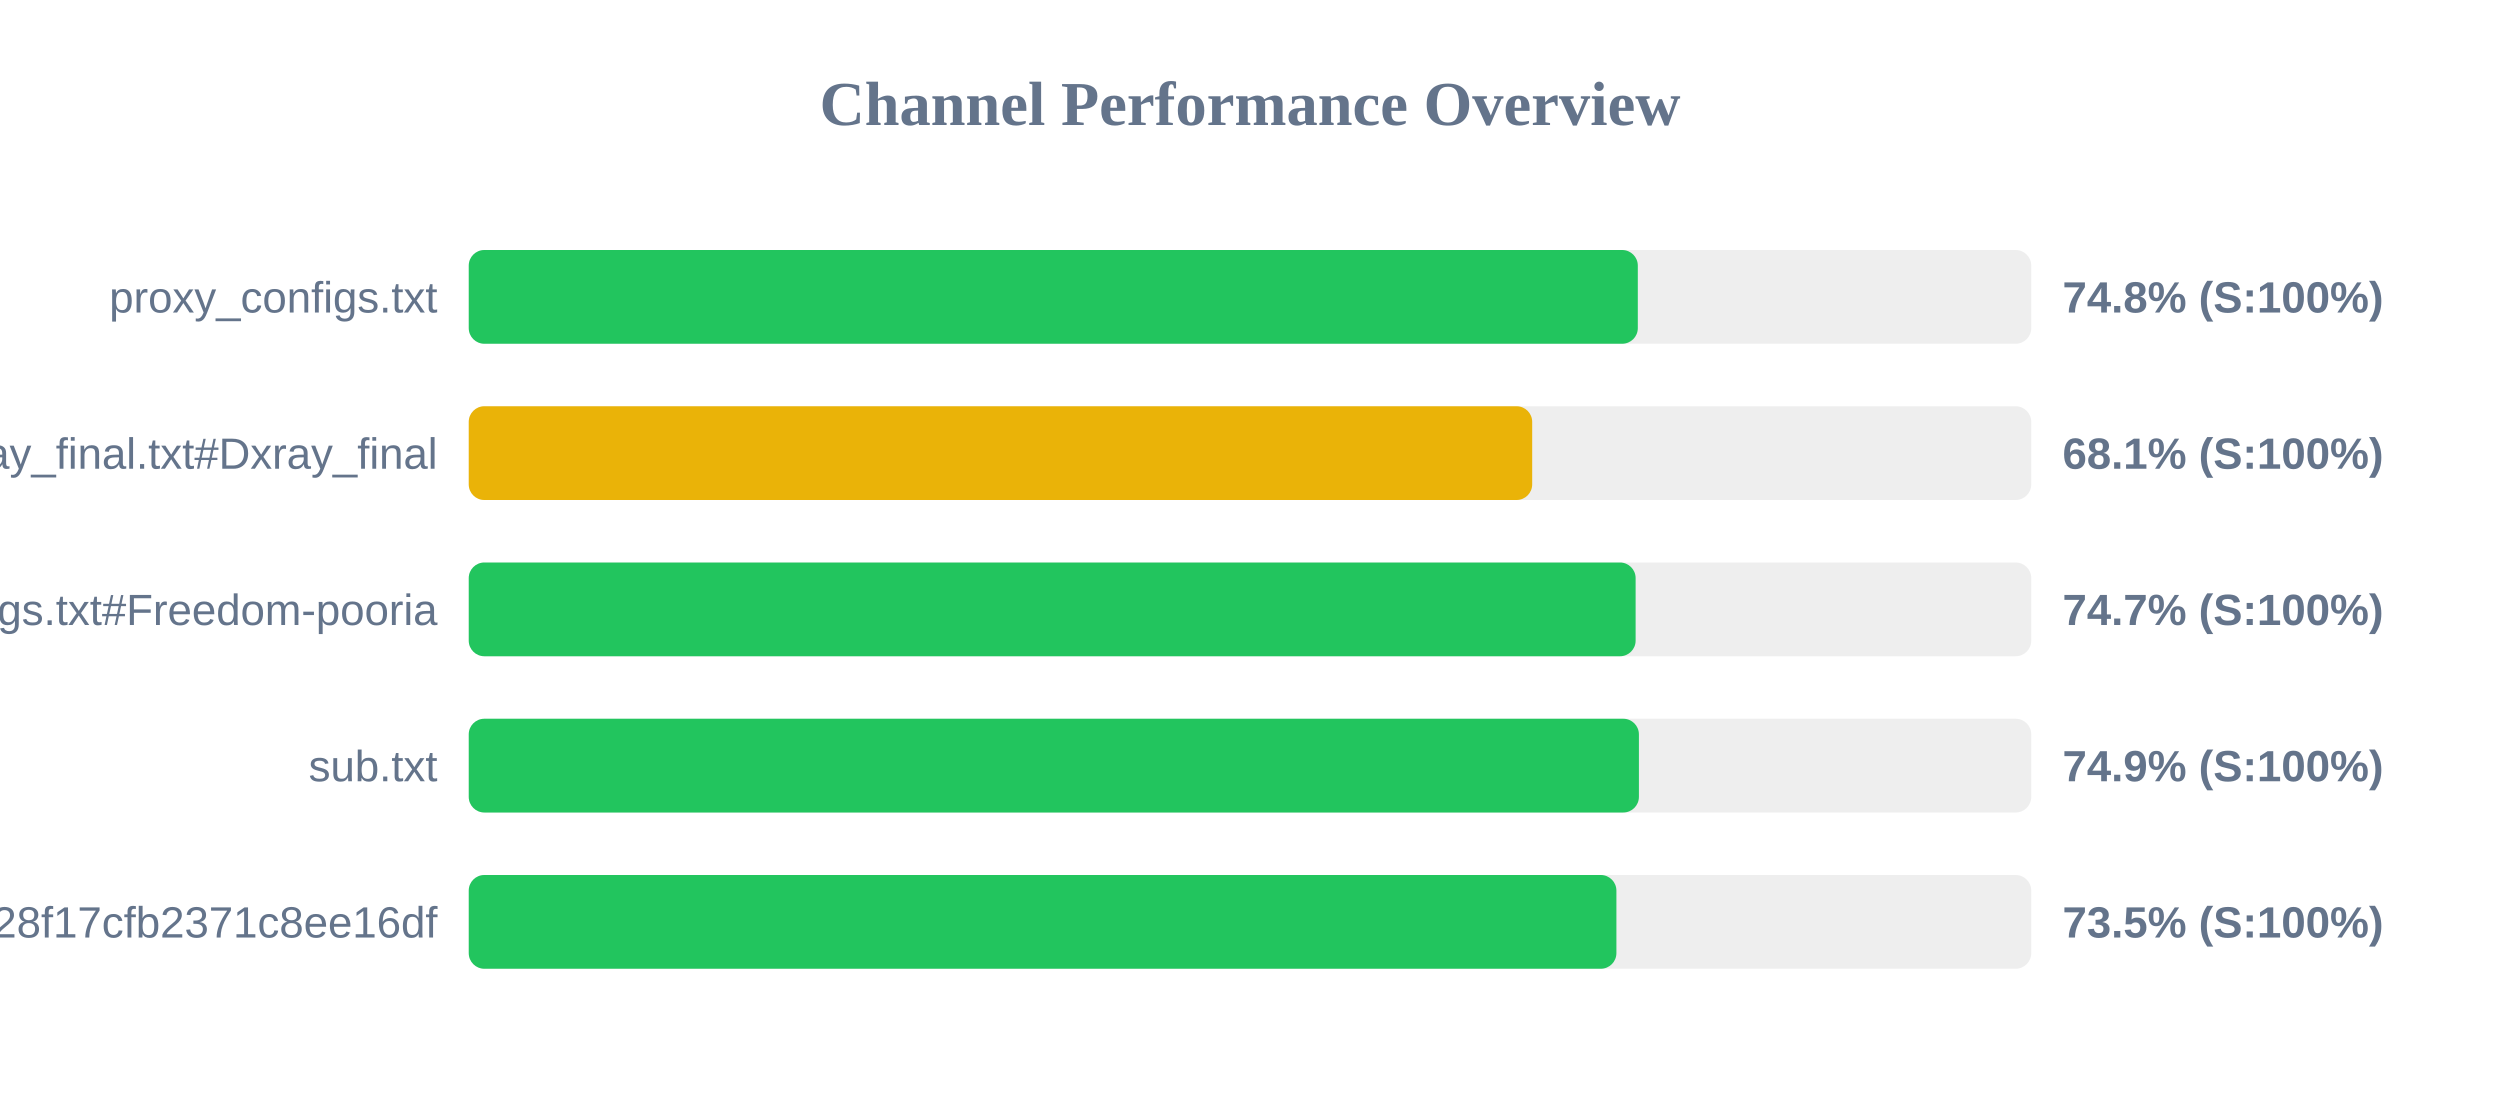
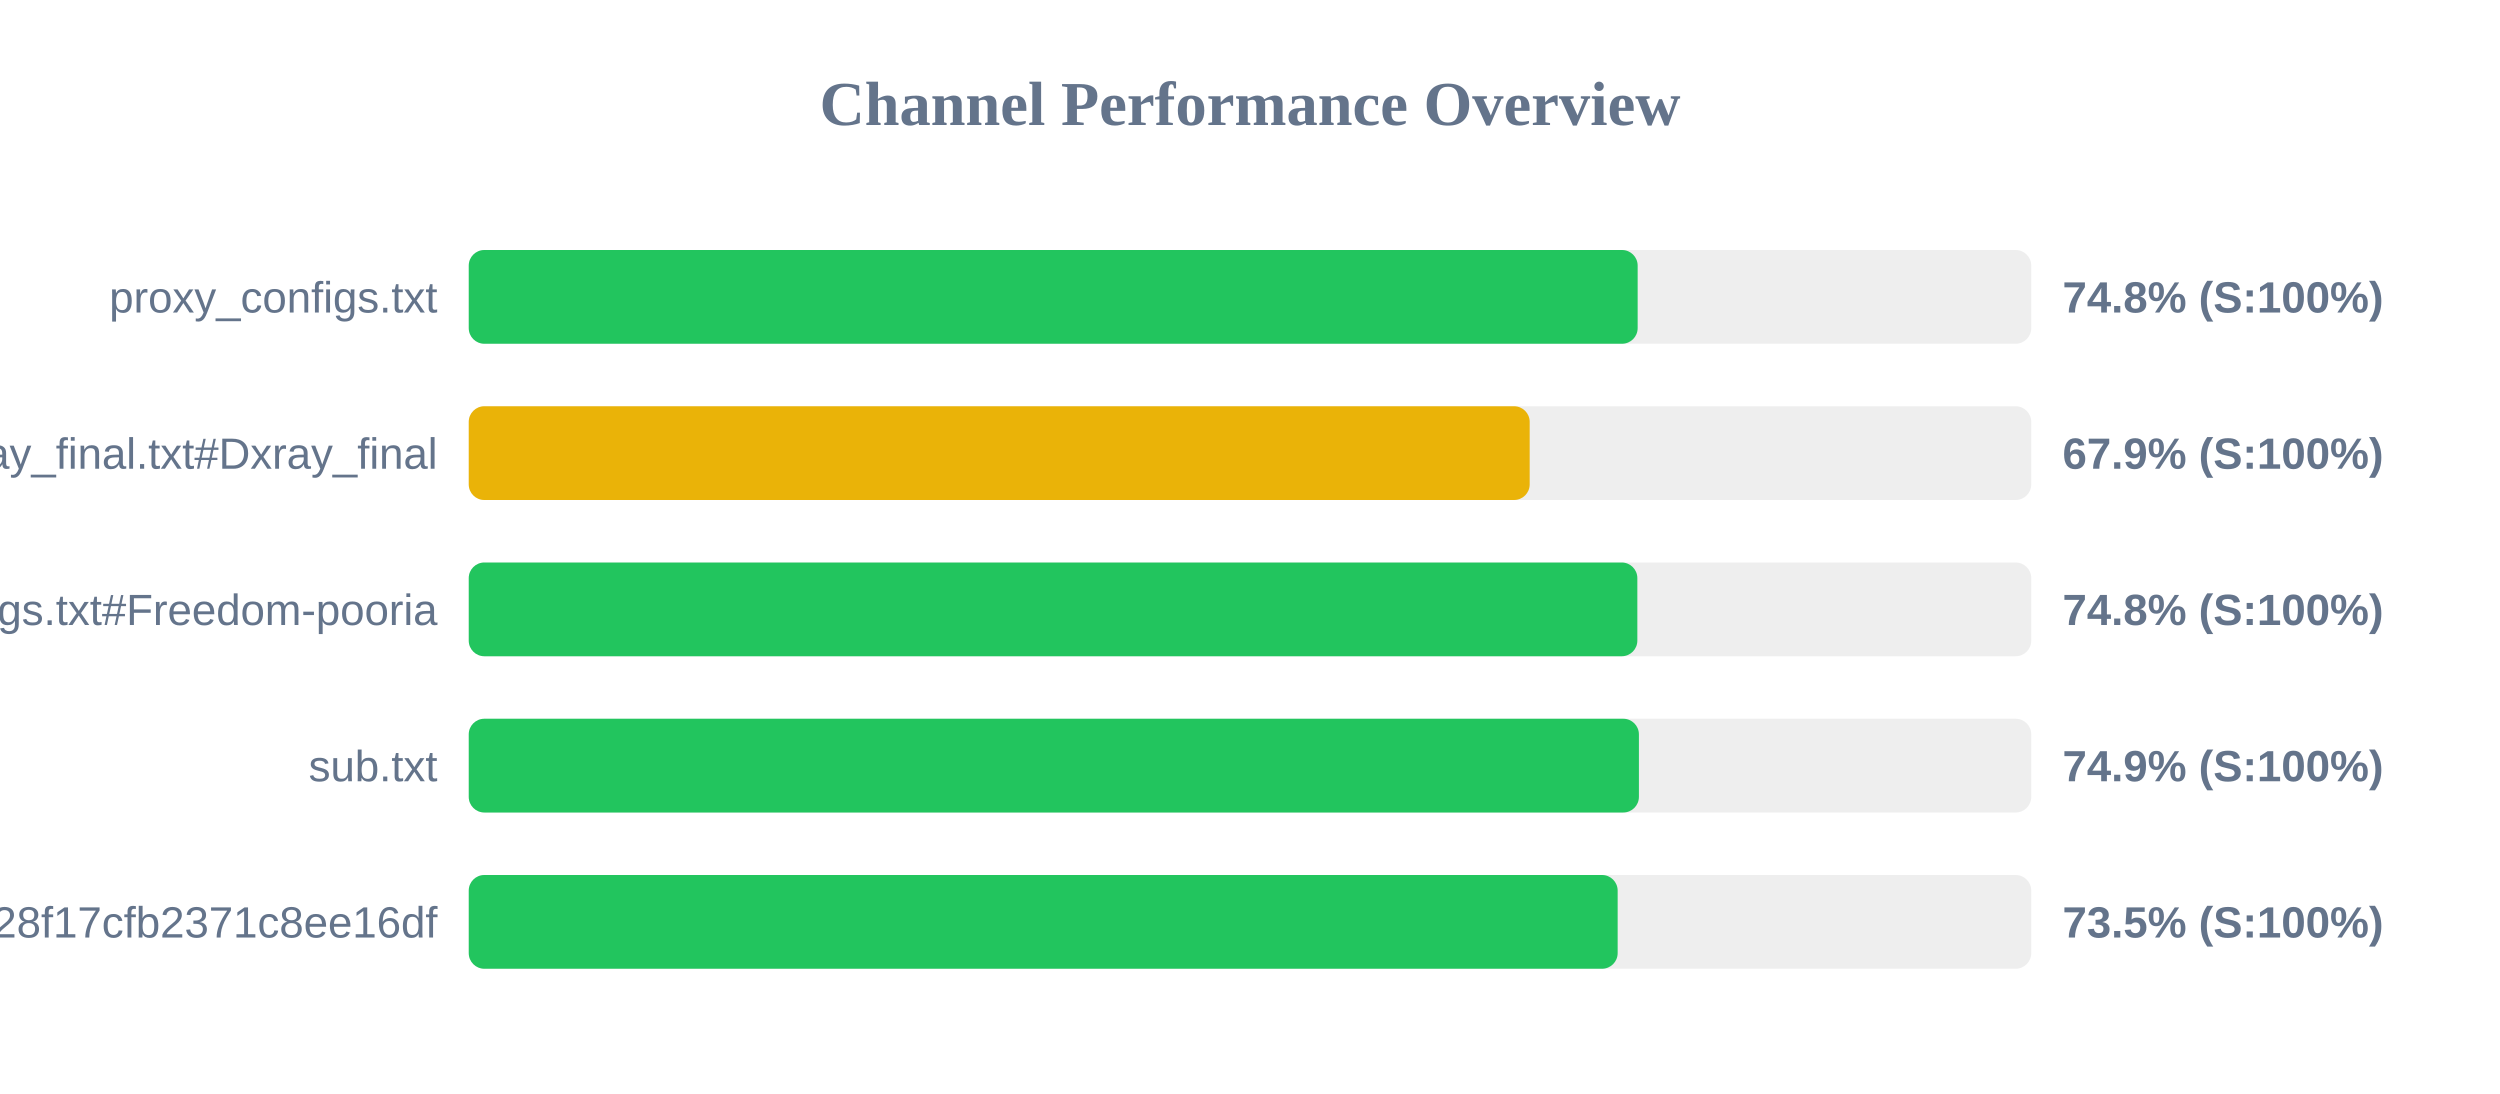
<svg xmlns="http://www.w3.org/2000/svg" width="800" height="350" version="1.1">
  <style>
        .row { font: 14px Arial; fill: #64748b; }
        .score { font: bold 14px Arial; fill: #64748b; }
    </style>
  <text x="400" y="40" text-anchor="middle" font-size="20px" font-weight="bold" fill="#64748b">Channel Performance Overview</text>
  <rect x="150" y="80" width="500" height="30" fill="#eee" rx="5" />
-   <rect x="150" y="80" width="374.1" height="30" fill="#22c55e" rx="5" />
+   <rect x="150" y="80" width="374.05" height="30" fill="#22c55e" rx="5" />
  <text x="140" y="100" text-anchor="end" class="row">proxy_configs.txt</text>
  <text x="660" y="100" text-anchor="start" class="score">74.8% (S:100%)</text>
  <rect x="150" y="130" width="500" height="30" fill="#eee" rx="5" />
-   <rect x="150" y="130" width="340.3" height="30" fill="#eab308" rx="5" />
+   <rect x="150" y="130" width="339.5" height="30" fill="#eab308" rx="5" />
  <text x="140" y="150" text-anchor="end" class="row">xray_final.txt#Dxray_final</text>
-   <text x="660" y="150" text-anchor="start" class="score">68.1% (S:100%)</text>
+   <text x="660" y="150" text-anchor="start" class="score">67.9% (S:100%)</text>
  <rect x="150" y="180" width="500" height="30" fill="#eee" rx="5" />
-   <rect x="150" y="180" width="373.4" height="30" fill="#22c55e" rx="5" />
+   <rect x="150" y="180" width="373.95" height="30" fill="#22c55e" rx="5" />
  <text x="140" y="200" text-anchor="end" class="row">v2ray_configs.txt#Freedom-pooria</text>
-   <text x="660" y="200" text-anchor="start" class="score">74.7% (S:100%)</text>
+   <text x="660" y="200" text-anchor="start" class="score">74.8% (S:100%)</text>
  <rect x="150" y="230" width="500" height="30" fill="#eee" rx="5" />
  <rect x="150" y="230" width="374.45" height="30" fill="#22c55e" rx="5" />
  <text x="140" y="250" text-anchor="end" class="row">sub.txt</text>
  <text x="660" y="250" text-anchor="start" class="score">74.9% (S:100%)</text>
  <rect x="150" y="280" width="500" height="30" fill="#eee" rx="5" />
-   <rect x="150" y="280" width="367.25" height="30" fill="#22c55e" rx="5" />
+   <rect x="150" y="280" width="367.65" height="30" fill="#22c55e" rx="5" />
  <text x="140" y="300" text-anchor="end" class="row">?token=fedfed7b41b828f17cfb2371c8ee16df</text>
  <text x="660" y="300" text-anchor="start" class="score">73.5% (S:100%)</text>
</svg>
